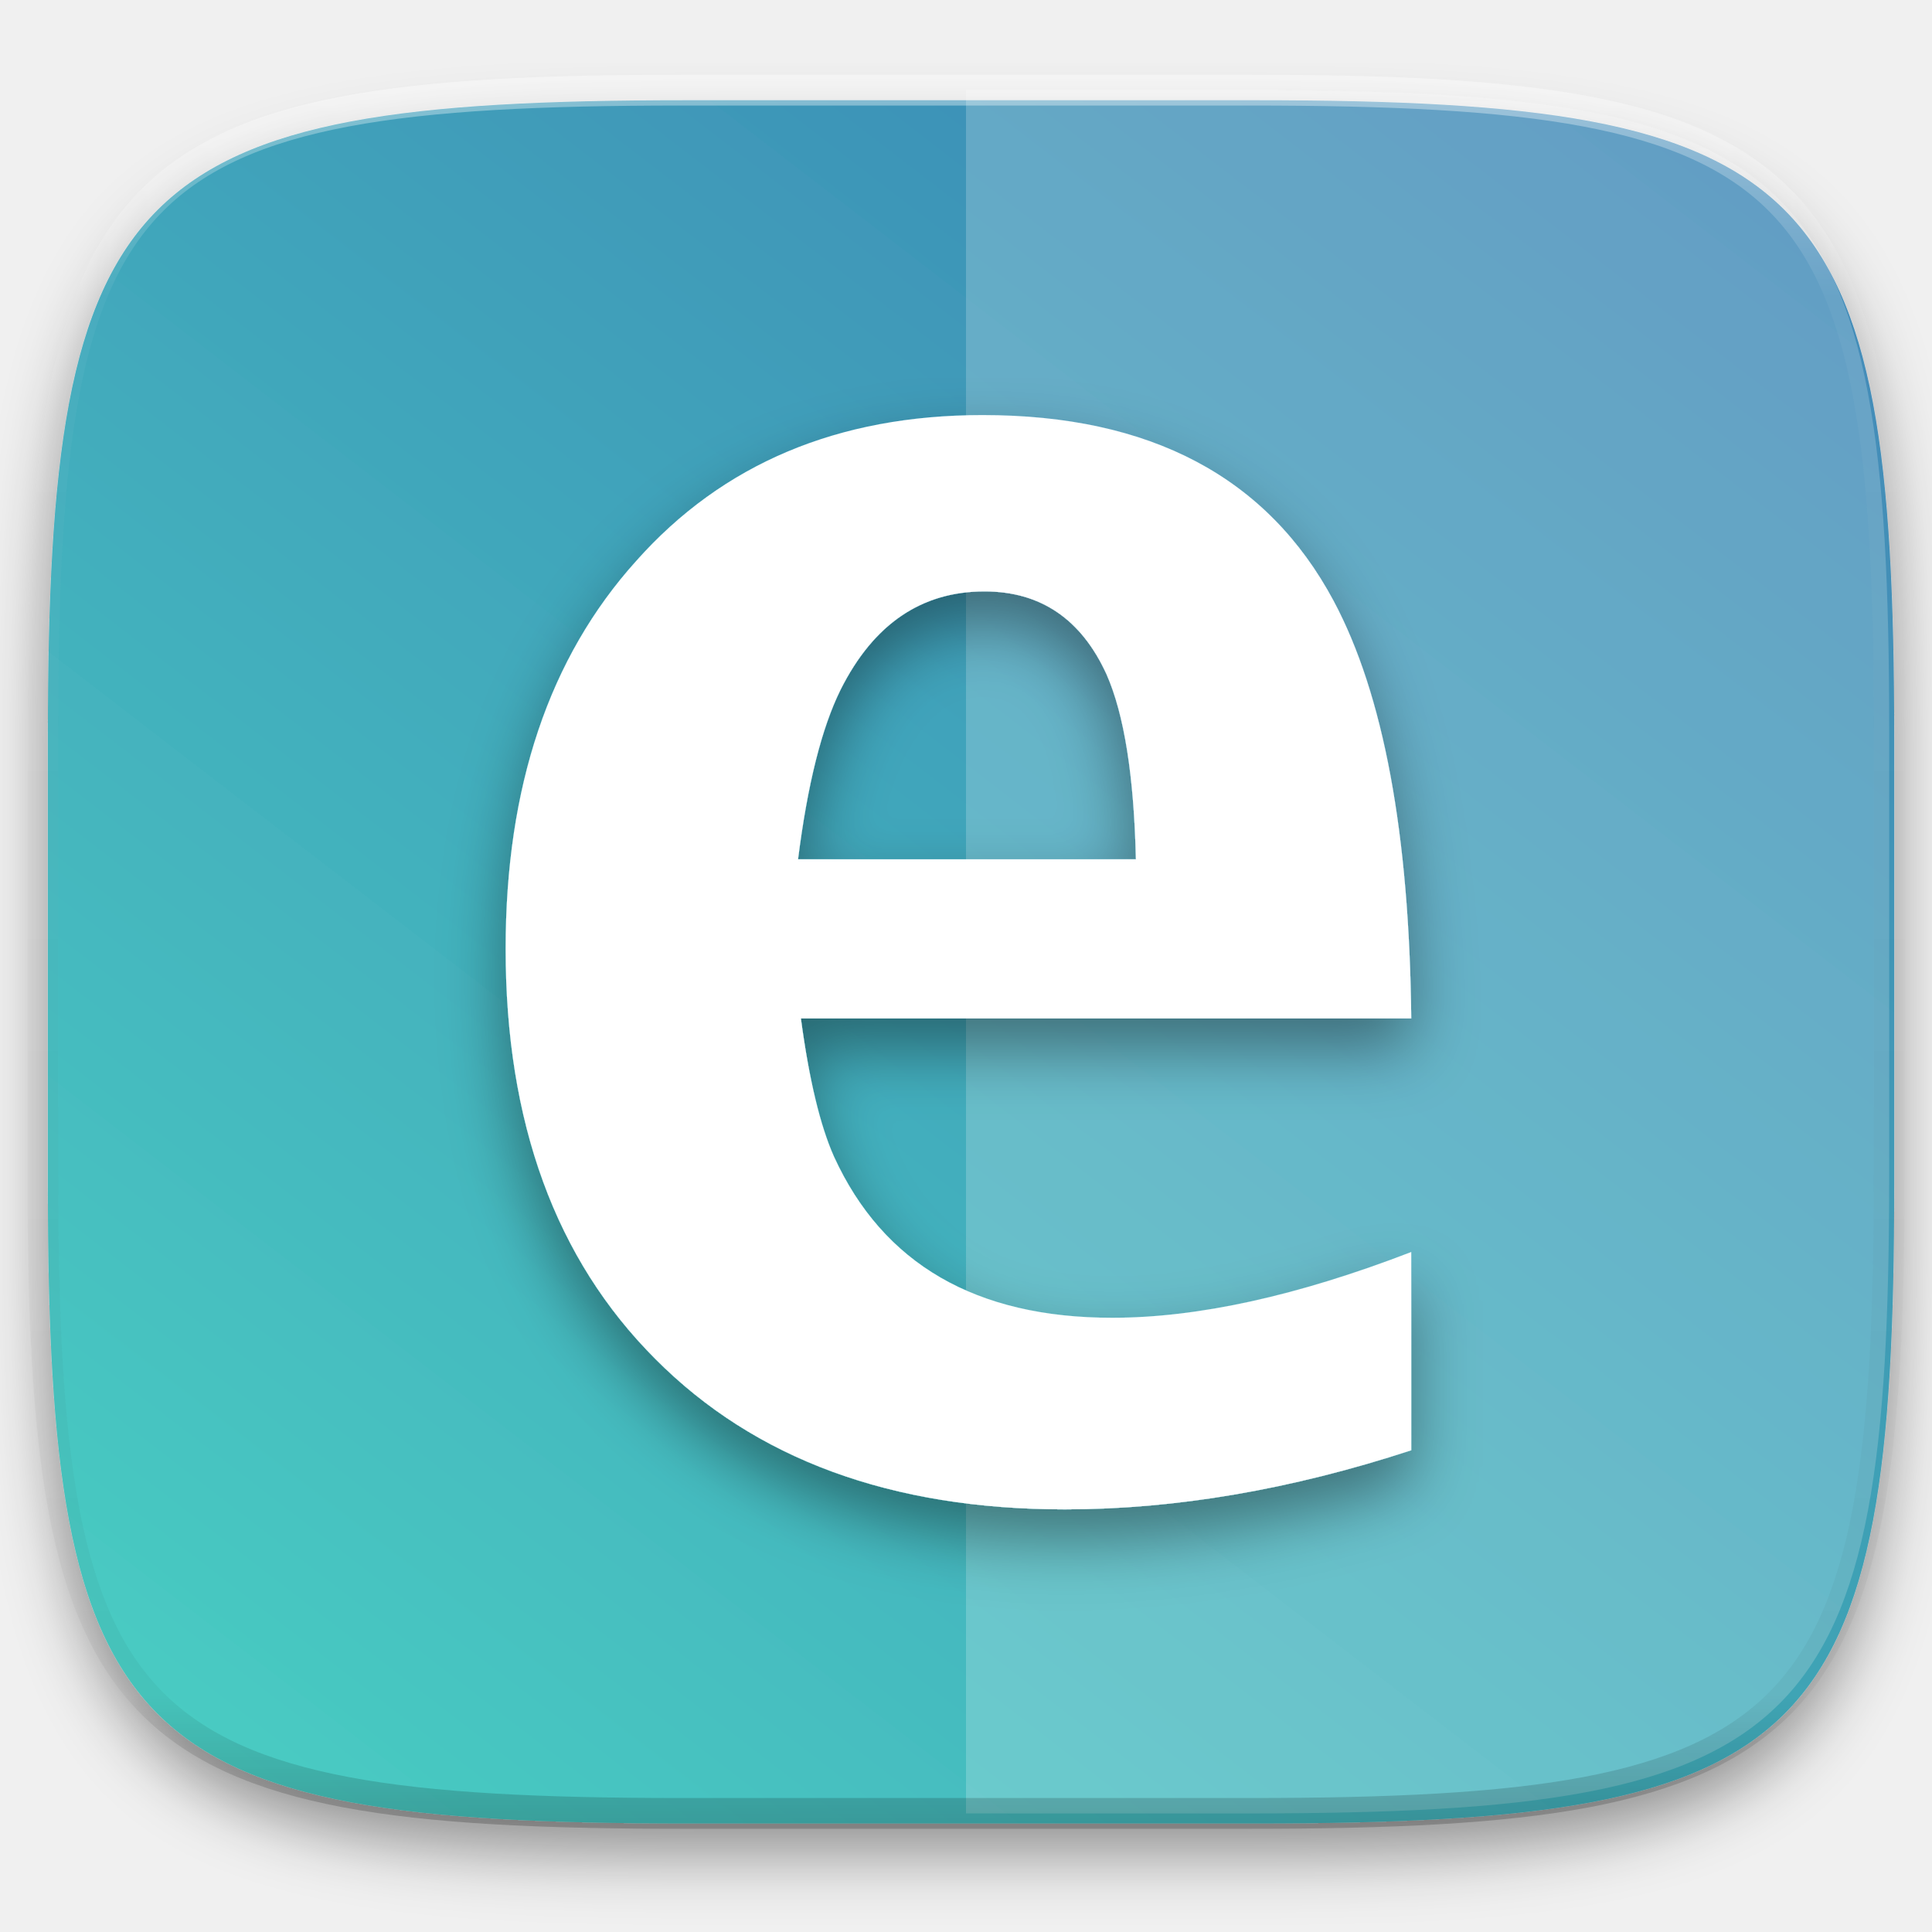
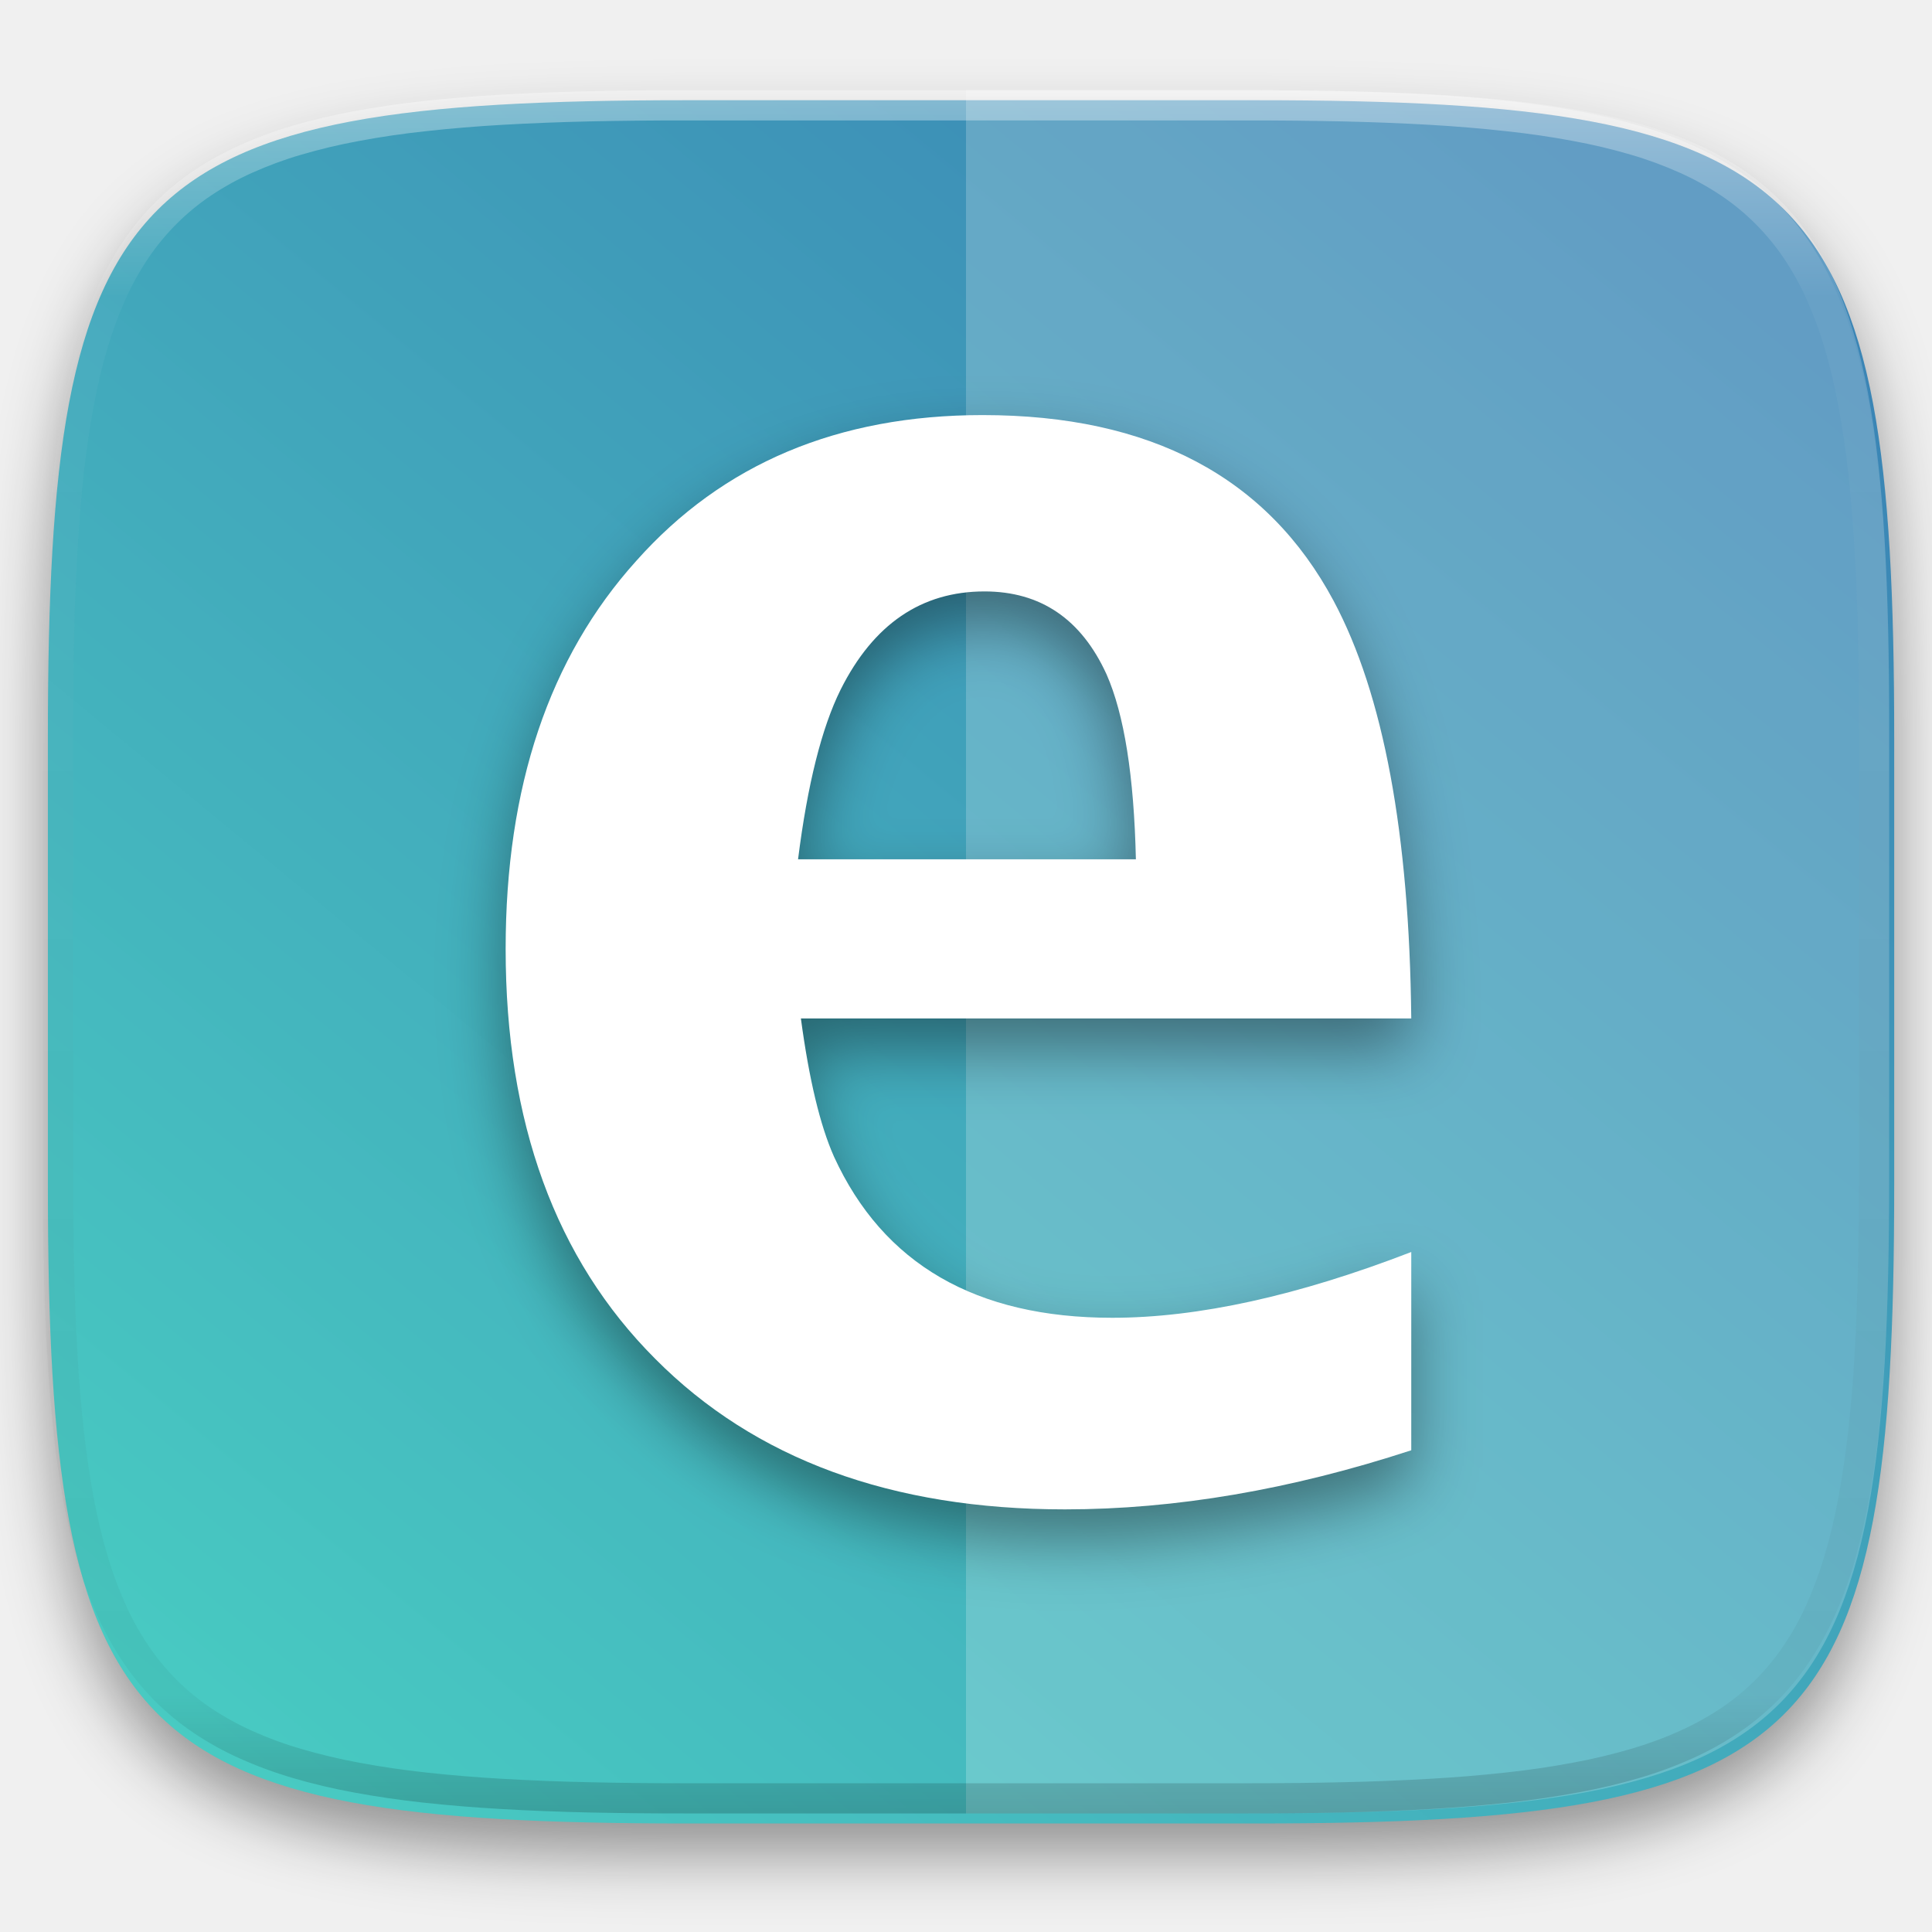
- <svg xmlns="http://www.w3.org/2000/svg" style="isolation:isolate" width="256" height="256">
+ <svg xmlns="http://www.w3.org/2000/svg" style="isolation:isolate" viewBox="0 0 256 256" width="256" height="256">
+   <g id="Group" filter="url(#4tS3EN2I4XdS6fy2dxGT28YsJNQ5touw)">
+     <linearGradient id="_lgradient_50" x1="-0.075" y1="1.286" x2="0.939" y2="0.142" gradientTransform="matrix(244.648,0,0,228.339,6.343,13.28)" gradientUnits="userSpaceOnUse">
+       <stop offset="0%" stop-opacity="1" style="stop-color:rgb(76,224,198)" />
+       <stop offset="100%" stop-opacity="1" style="stop-color:rgb(59,133,181)" />
+     </linearGradient>
+     <path d=" M 166.351 13.28 C 240.407 13.28 250.991 23.837 250.991 97.824 L 250.991 157.075 C 250.991 231.061 240.407 241.619 166.351 241.619 L 90.982 241.619 C 16.926 241.619 6.343 231.061 6.343 157.075 L 6.343 97.824 C 6.343 23.837 16.926 13.28 90.982 13.28 L 166.351 13.28 L 166.351 13.28 Z " id="Path" fill="url(#_lgradient_50)" />
+   </g>
  <defs>
-     <clipPath id="a">
-       <path d="M0 0h256v256H0z" />
-     </clipPath>
+     <filter id="4tS3EN2I4XdS6fy2dxGT28YsJNQ5touw" x="-200%" y="-200%" width="400%" height="400%" filterUnits="objectBoundingBox" color-interpolation-filters="sRGB">
+       <feGaussianBlur in="SourceGraphic" stdDeviation="4.294" />
+       <feOffset dx="0" dy="4" result="pf_100_offsetBlur" />
+       <feFlood flood-color="#000000" flood-opacity="0.4" />
+       <feComposite in2="pf_100_offsetBlur" operator="in" result="pf_100_dropShadow" />
+       <feBlend in="SourceGraphic" in2="pf_100_dropShadow" mode="normal" />
+     </filter>
  </defs>
-   <g clip-path="url(#a)">
-     <defs>
-       <filter id="b" width="270.648" height="254.338" x="-6.66" y="4.28" filterUnits="userSpaceOnUse">
-         <feGaussianBlur in="SourceGraphic" stdDeviation="4.294" />
-         <feOffset dy="4" result="pf_100_offsetBlur" />
-         <feFlood flood-opacity=".4" />
-         <feComposite in2="pf_100_offsetBlur" operator="in" result="pf_100_dropShadow" />
-         <feBlend in="SourceGraphic" in2="pf_100_dropShadow" />
-       </filter>
-     </defs>
-     <g filter="url(#b)">
-       <linearGradient id="c" x1="-.075" x2=".939" y1="1.286" y2=".06" gradientTransform="matrix(244.648 0 0 228.338 6.343 13.28)" gradientUnits="userSpaceOnUse">
-         <stop offset="0%" stop-color="#4ce0c6" />
-         <stop offset="100%" stop-color="#3b85b5" />
-       </linearGradient>
-       <path fill="url(#c)" d="M166.351 13.28c74.056 0 84.64 10.557 84.64 84.544v59.251c0 73.986-10.584 84.544-84.64 84.544H90.982c-74.056 0-84.639-10.558-84.639-84.544V97.824c0-73.987 10.583-84.544 84.639-84.544h75.369z" />
-     </g>
-     <path fill="#FFF" d="M128 11.947v228.338h37.685c74.055 0 84.639-10.557 84.639-84.543V96.491c0-73.987-10.584-84.544-84.639-84.544H128z" opacity=".2" />
-     <g opacity=".4">
-       <linearGradient id="d" x1=".517" x2=".517" y2="1">
-         <stop offset="0%" stop-color="#fff" />
-         <stop offset="12.5%" stop-opacity=".098" stop-color="#fff" />
-         <stop offset="92.5%" stop-opacity=".098" />
-         <stop offset="100%" stop-opacity=".498" />
-       </linearGradient>
-       <path fill="none" stroke="url(#d)" stroke-linecap="round" stroke-linejoin="round" stroke-width="4.077" d="M165.685 11.947c74.055 0 84.639 10.557 84.639 84.544v59.251c0 73.986-10.584 84.543-84.639 84.543h-75.37c-74.055 0-84.639-10.557-84.639-84.543V96.491c0-73.987 10.584-84.544 84.639-84.544h75.37z" vector-effect="non-scaling-stroke" />
-     </g>
-     <defs>
-       <filter id="e" width="146" height="171" x="54" y="46" filterUnits="userSpaceOnUse">
-         <feGaussianBlur in="SourceGraphic" stdDeviation="4.294" />
-         <feOffset dy="4" result="pf_100_offsetBlur" />
-         <feFlood flood-opacity=".4" />
-         <feComposite in2="pf_100_offsetBlur" operator="in" result="pf_100_dropShadow" />
-         <feBlend in="SourceGraphic" in2="pf_100_dropShadow" />
-       </filter>
-     </defs>
-     <path fill="#FFF" fill-rule="evenodd" d="M187 165.897v26.272C171.033 197.39 155.736 200 141.107 200c-22.989 0-41.087-6.652-54.295-19.956C73.604 166.824 67 148.72 67 125.732c0-21.472 5.768-38.608 17.304-51.407C95.757 61.442 111.054 55 130.197 55c22.237 0 37.743 8.21 46.521 24.63 6.604 12.378 10.031 30.819 10.282 55.322h-80.878c1.087 8.084 2.55 14.189 4.389 18.315 6.52 14.23 18.809 21.345 36.865 21.345 11.369 0 24.577-2.905 39.624-8.715zm-81.254-52.038h44.765c-.251-11.031-1.547-19.199-3.887-24.503-3.344-7.326-8.736-10.989-16.176-10.989-8.359 0-14.712 4.336-19.059 13.009-2.508 5.053-4.389 12.547-5.643 22.483" filter="url(#e)" />
+   <g opacity="0.2">
+     <path d=" M 128 11.947 L 128 240.285 L 165.685 240.285 C 239.74 240.285 250.324 229.728 250.324 155.742 L 250.324 96.491 C 250.324 22.504 239.74 11.947 165.685 11.947 L 128 11.947 L 128 11.947 Z " id="Path" fill="rgb(255,255,255)" />
+   </g>
+   <defs>
+     <filter id="FPqOWUXlscTAWU2NMGrxQSSxe6CuyS4E" x="-200%" y="-200%" width="400%" height="400%" filterUnits="objectBoundingBox" color-interpolation-filters="sRGB">
+       <feGaussianBlur in="SourceGraphic" stdDeviation="4.294" />
+       <feOffset dx="0" dy="4" result="pf_100_offsetBlur" />
+       <feFlood flood-color="#000000" flood-opacity="0.4" />
+       <feComposite in2="pf_100_offsetBlur" operator="in" result="pf_100_dropShadow" />
+       <feBlend in="SourceGraphic" in2="pf_100_dropShadow" mode="normal" />
+     </filter>
+   </defs>
+   <g filter="url(#FPqOWUXlscTAWU2NMGrxQSSxe6CuyS4E)">
+     <path d=" M 187 165.897 L 187 192.169 C 171.033 197.39 155.736 200 141.107 200 C 118.118 200 100.02 193.348 86.812 180.044 C 73.604 166.824 67 148.72 67 125.732 C 67 104.26 72.768 87.124 84.304 74.325 C 95.757 61.442 111.054 55 130.197 55 C 152.434 55 167.94 63.21 176.718 79.63 C 183.322 92.008 186.749 110.449 187 134.952 L 106.122 134.952 C 107.209 143.036 108.672 149.141 110.511 153.267 C 117.031 167.497 129.32 174.612 147.376 174.612 C 158.745 174.612 171.953 171.707 187 165.897 L 187 165.897 Z  M 105.746 113.859 L 150.511 113.859 C 150.26 102.828 148.964 94.66 146.624 89.356 C 143.28 82.03 137.888 78.367 130.448 78.367 C 122.089 78.367 115.736 82.703 111.389 91.376 C 108.881 96.429 107 103.923 105.746 113.859" fill-rule="evenodd" id="Compound Path" fill="rgb(255,255,255)" />
+   </g>
+   <g opacity="0.4">
+     <linearGradient id="_lgradient_51" x1="0.517" y1="0" x2="0.517" y2="1" gradientTransform="matrix(244.65,0,0,228.34,5.68,11.95)" gradientUnits="userSpaceOnUse">
+       <stop offset="0%" stop-opacity="1" style="stop-color:rgb(255,255,255)" />
+       <stop offset="12.5%" stop-opacity="0.098" style="stop-color:rgb(255,255,255)" />
+       <stop offset="92.5%" stop-opacity="0.098" style="stop-color:rgb(0,0,0)" />
+       <stop offset="100%" stop-opacity="0.498" style="stop-color:rgb(0,0,0)" />
+     </linearGradient>
+     <path d=" M 165.068 11.951 C 169.396 11.941 173.724 11.991 178.052 12.089 C 181.927 12.167 185.803 12.315 189.678 12.541 C 193.131 12.737 196.583 13.022 200.026 13.395 C 203.085 13.73 206.144 14.181 209.174 14.741 C 211.889 15.243 214.574 15.881 217.22 16.657 C 219.62 17.355 221.971 18.219 224.243 19.241 C 226.358 20.184 228.384 21.304 230.302 22.591 C 232.142 23.829 233.863 25.244 235.437 26.806 C 237.001 28.378 238.417 30.088 239.656 31.925 C 240.945 33.841 242.066 35.865 243.02 37.967 C 244.043 40.247 244.909 42.585 245.617 44.972 C 246.394 47.615 247.034 50.297 247.535 53.009 C 248.096 56.035 248.548 59.081 248.883 62.136 C 249.257 65.575 249.542 69.014 249.739 72.462 C 249.965 76.323 250.112 80.194 250.201 84.055 C 250.289 88.378 250.339 92.701 250.329 97.014 L 250.329 155.226 C 250.339 159.549 250.289 163.862 250.201 168.185 C 250.112 172.056 249.965 175.917 249.739 179.778 C 249.542 183.226 249.257 186.675 248.883 190.104 C 248.548 193.159 248.096 196.215 247.535 199.241 C 247.034 201.943 246.394 204.625 245.617 207.268 C 244.909 209.655 244.043 212.003 243.02 214.273 C 242.066 216.385 240.945 218.399 239.656 220.315 C 238.417 222.152 237.001 223.872 235.437 225.434 C 233.863 226.996 232.142 228.411 230.302 229.649 C 228.384 230.936 226.358 232.056 224.243 232.999 C 221.971 234.021 219.62 234.885 217.22 235.593 C 214.574 236.369 211.889 237.007 209.174 237.499 C 206.144 238.068 203.085 238.51 200.026 238.845 C 196.583 239.218 193.131 239.503 189.678 239.699 C 185.803 239.925 181.927 240.073 178.052 240.161 C 173.724 240.249 169.396 240.299 165.068 240.289 L 90.942 240.289 C 86.614 240.299 82.286 240.249 77.958 240.161 C 74.083 240.073 70.207 239.925 66.332 239.699 C 62.879 239.503 59.427 239.218 55.984 238.845 C 52.925 238.51 49.866 238.068 46.836 237.499 C 44.121 237.007 41.436 236.369 38.79 235.593 C 36.39 234.885 34.039 234.021 31.767 232.999 C 29.652 232.056 27.626 230.936 25.708 229.649 C 23.868 228.411 22.147 226.996 20.573 225.434 C 19.009 223.872 17.593 222.152 16.354 220.315 C 15.065 218.399 13.944 216.385 12.99 214.273 C 11.967 212.003 11.101 209.655 10.393 207.268 C 9.616 204.625 8.976 201.943 8.475 199.241 C 7.914 196.215 7.462 193.159 7.127 190.104 C 6.753 186.675 6.468 183.226 6.271 179.778 C 6.045 175.917 5.898 172.056 5.809 168.185 C 5.721 163.862 5.671 159.549 5.681 155.226 L 5.681 97.014 C 5.671 92.701 5.721 88.378 5.809 84.055 C 5.898 80.194 6.045 76.323 6.271 72.462 C 6.468 69.014 6.753 65.575 7.127 62.136 C 7.462 59.081 7.914 56.035 8.475 53.009 C 8.976 50.297 9.616 47.615 10.393 44.972 C 11.101 42.585 11.967 40.247 12.99 37.967 C 13.944 35.865 15.065 33.841 16.354 31.925 C 17.593 30.088 19.009 28.378 20.573 26.806 C 22.147 25.244 23.868 23.829 25.708 22.591 C 27.626 21.304 29.652 20.184 31.767 19.241 C 34.039 18.219 36.39 17.355 38.79 16.657 C 41.436 15.881 44.121 15.243 46.836 14.741 C 49.866 14.181 52.925 13.73 55.984 13.395 C 59.427 13.022 62.879 12.737 66.332 12.541 C 70.207 12.315 74.083 12.167 77.958 12.089 C 82.286 11.991 86.614 11.941 90.942 11.951 L 165.068 11.951 Z  M 165.078 15.96 C 169.376 15.95 173.675 15.999 177.973 16.087 C 181.8 16.176 185.626 16.323 189.452 16.539 C 192.836 16.736 196.219 17.011 199.583 17.384 C 202.554 17.699 205.515 18.131 208.446 18.681 C 211.023 19.153 213.58 19.762 216.099 20.499 C 218.322 21.147 220.495 21.953 222.6 22.896 C 224.509 23.751 226.338 24.763 228.069 25.922 C 229.692 27.013 231.207 28.26 232.594 29.646 C 233.981 31.031 235.23 32.544 236.332 34.165 C 237.492 35.894 238.506 37.712 239.361 39.608 C 240.306 41.72 241.112 43.892 241.761 46.102 C 242.509 48.617 243.109 51.162 243.591 53.736 C 244.132 56.664 244.565 59.611 244.889 62.578 C 245.263 65.938 245.539 69.308 245.735 72.688 C 245.952 76.51 246.109 80.322 246.188 84.144 C 246.276 88.437 246.325 92.721 246.325 97.014 C 246.325 97.014 246.325 97.014 246.325 97.014 L 246.325 155.226 C 246.325 155.226 246.325 155.226 246.325 155.226 C 246.325 159.519 246.276 163.803 246.188 168.096 C 246.109 171.918 245.952 175.74 245.735 179.552 C 245.539 182.932 245.263 186.302 244.889 189.672 C 244.565 192.629 244.132 195.576 243.591 198.504 C 243.109 201.078 242.509 203.623 241.761 206.138 C 241.112 208.358 240.306 210.52 239.361 212.632 C 238.506 214.528 237.492 216.356 236.332 218.075 C 235.23 219.706 233.981 221.219 232.594 222.604 C 231.207 223.98 229.692 225.227 228.069 226.318 C 226.338 227.477 224.509 228.489 222.6 229.344 C 220.495 230.297 218.322 231.093 216.099 231.741 C 213.58 232.478 211.023 233.087 208.446 233.559 C 205.515 234.109 202.554 234.541 199.583 234.865 C 196.219 235.229 192.836 235.514 189.452 235.701 C 185.626 235.917 181.8 236.074 177.973 236.153 C 173.675 236.251 169.376 236.29 165.078 236.29 C 165.078 236.29 165.078 236.29 165.068 236.29 L 90.942 236.29 C 90.932 236.29 90.932 236.29 90.932 236.29 C 86.634 236.29 82.335 236.251 78.037 236.153 C 74.21 236.074 70.384 235.917 66.558 235.701 C 63.174 235.514 59.791 235.229 56.427 234.865 C 53.456 234.541 50.495 234.109 47.564 233.559 C 44.987 233.087 42.43 232.478 39.911 231.741 C 37.688 231.093 35.515 230.297 33.41 229.344 C 31.501 228.489 29.672 227.477 27.941 226.318 C 26.318 225.227 24.803 223.98 23.416 222.604 C 22.029 221.219 20.78 219.706 19.678 218.075 C 18.518 216.356 17.504 214.528 16.649 212.632 C 15.704 210.52 14.898 208.358 14.249 206.138 C 13.501 203.623 12.901 201.078 12.419 198.504 C 11.878 195.576 11.445 192.629 11.121 189.672 C 10.747 186.302 10.472 182.932 10.275 179.552 C 10.058 175.74 9.901 171.918 9.822 168.096 C 9.734 163.803 9.685 159.519 9.685 155.226 C 9.685 155.226 9.685 155.226 9.685 155.226 L 9.685 97.014 C 9.685 97.014 9.685 97.014 9.685 97.014 C 9.685 92.721 9.734 88.437 9.822 84.144 C 9.901 80.322 10.058 76.51 10.275 72.688 C 10.472 69.308 10.747 65.938 11.121 62.578 C 11.445 59.611 11.878 56.664 12.419 53.736 C 12.901 51.162 13.501 48.617 14.249 46.102 C 14.898 43.892 15.704 41.72 16.649 39.608 C 17.504 37.712 18.518 35.894 19.678 34.165 C 20.78 32.544 22.029 31.031 23.416 29.646 C 24.803 28.26 26.318 27.013 27.941 25.922 C 29.672 24.763 31.501 23.751 33.41 22.896 C 35.515 21.953 37.688 21.147 39.911 20.499 C 42.43 19.762 44.987 19.153 47.564 18.681 C 50.495 18.131 53.456 17.699 56.427 17.384 C 59.791 17.011 63.174 16.736 66.558 16.539 C 70.384 16.323 74.21 16.176 78.037 16.087 C 82.335 15.999 86.634 15.95 90.932 15.96 C 90.932 15.96 90.932 15.96 90.942 15.96 L 165.068 15.96 C 165.078 15.96 165.078 15.96 165.078 15.96 Z " fill-rule="evenodd" id="highlight" fill="url(#_lgradient_51)" />
  </g>
</svg>
